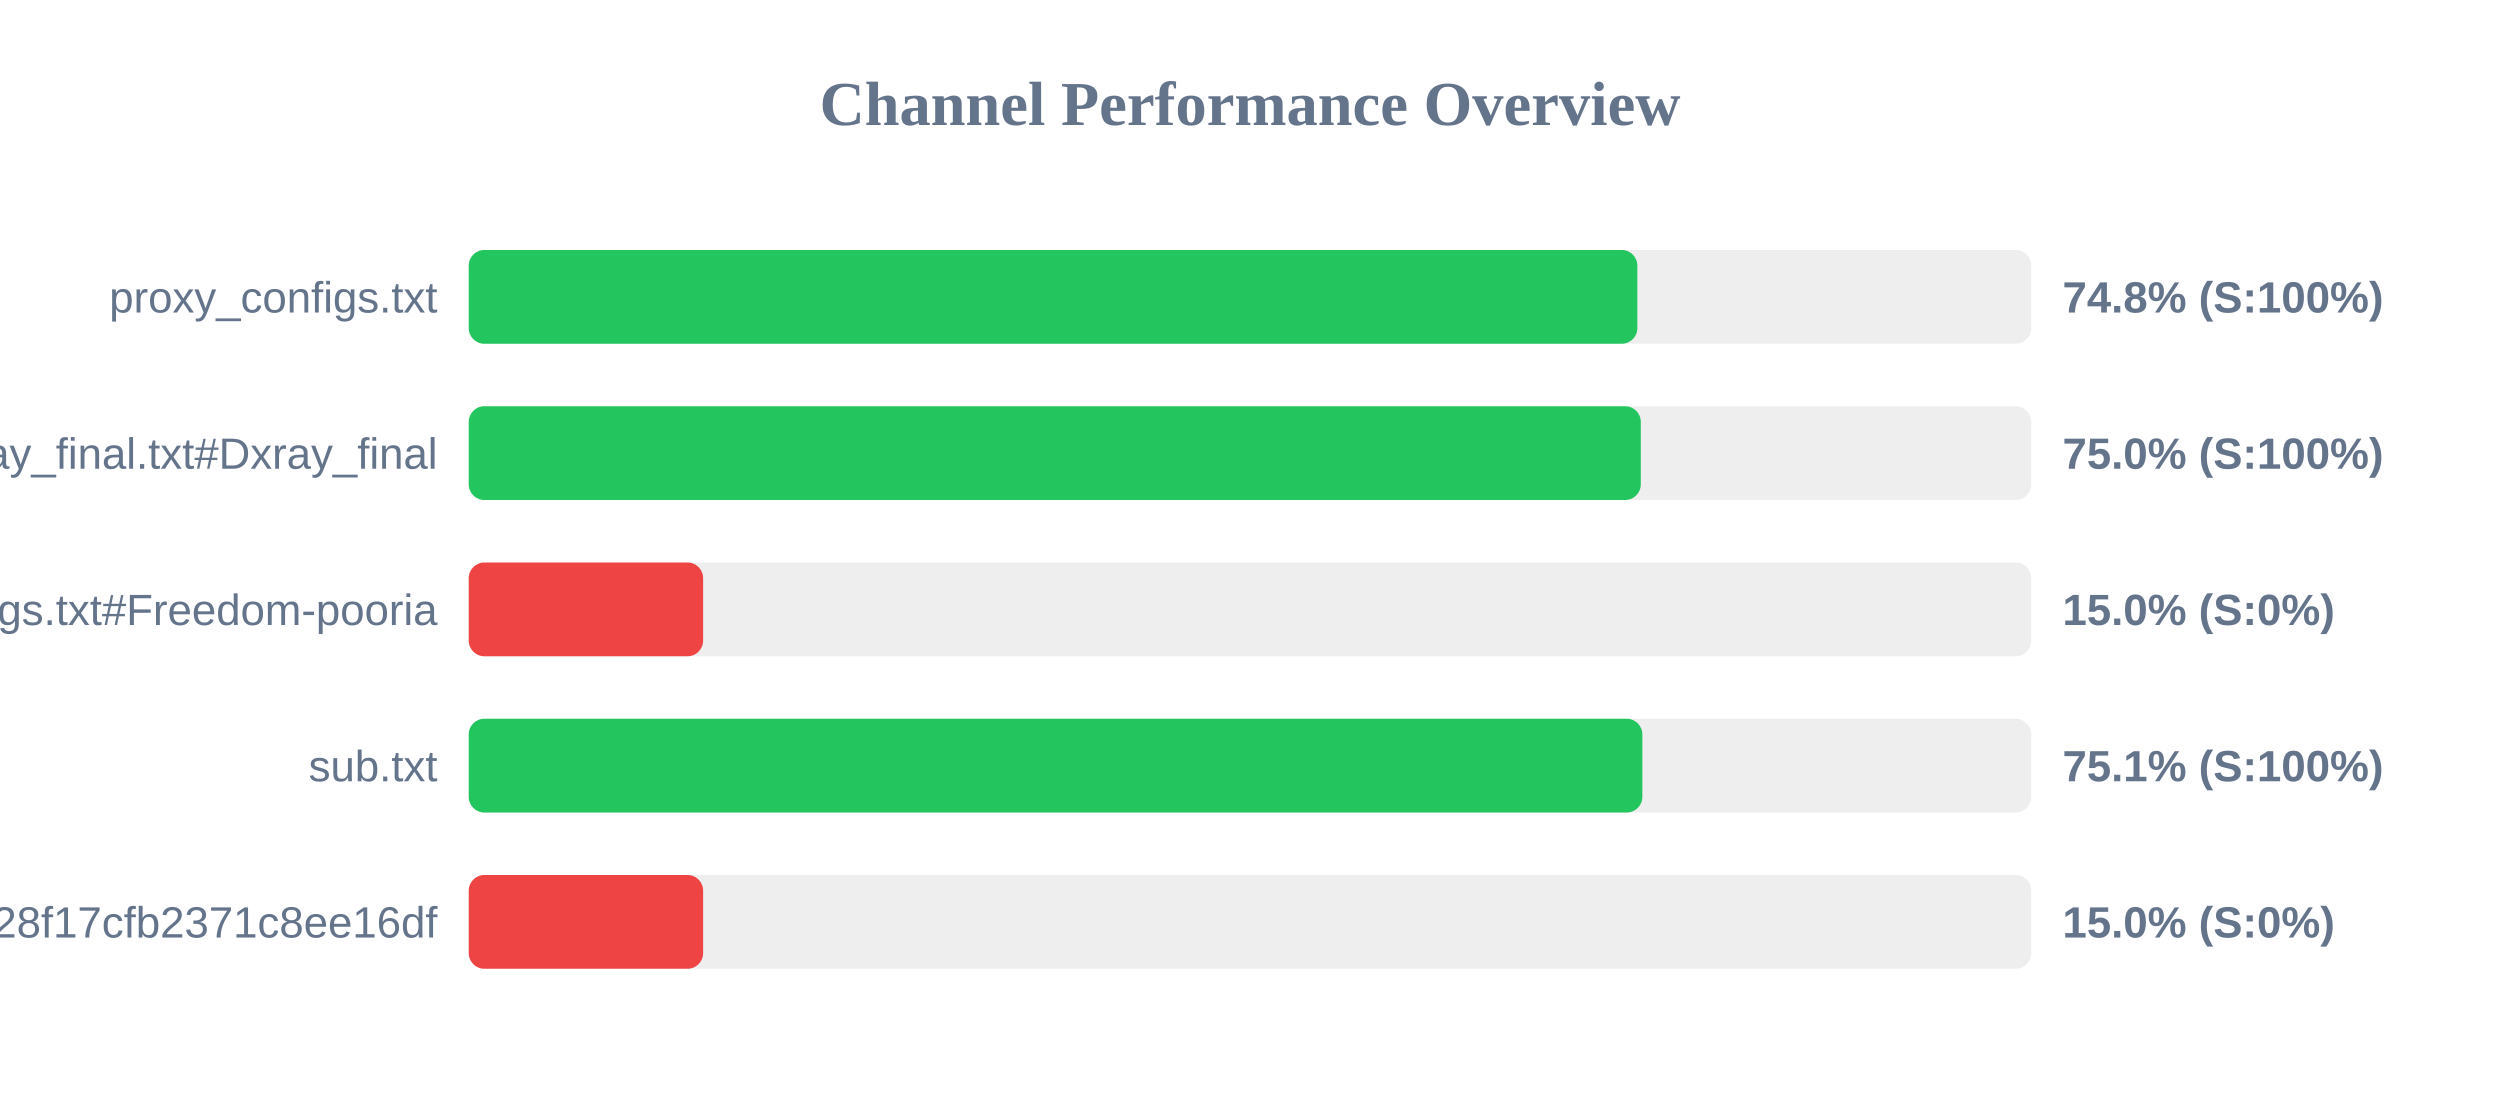
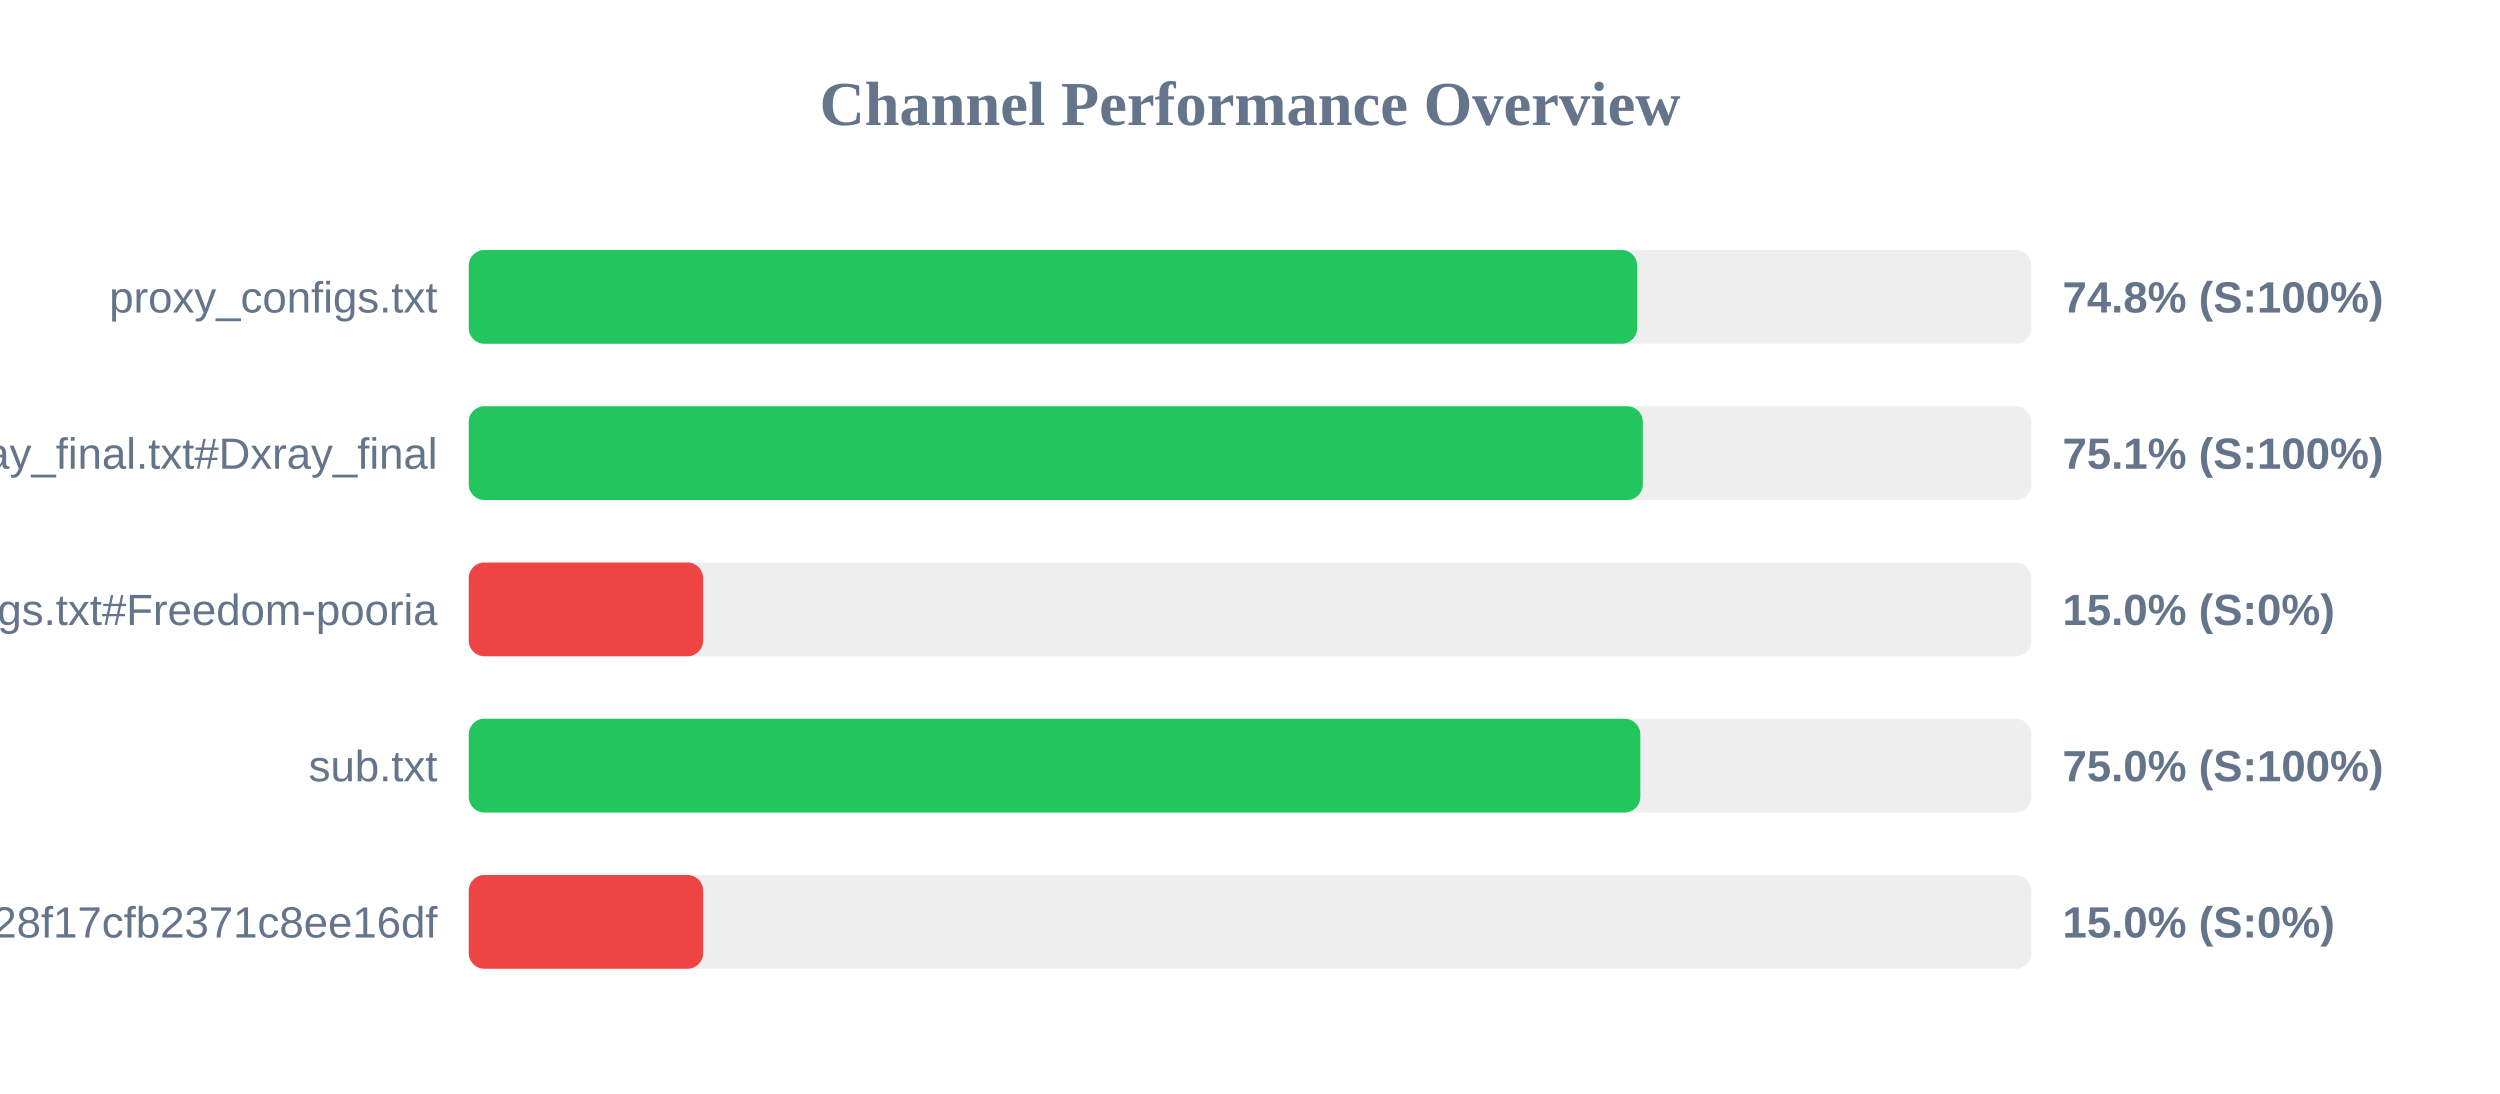
<svg xmlns="http://www.w3.org/2000/svg" width="800" height="350" version="1.1">
  <style>
        .row { font: 14px Arial; fill: #64748b; }
        .score { font: bold 14px Arial; fill: #64748b; }
    </style>
  <text x="400" y="40" text-anchor="middle" font-size="20px" font-weight="bold" fill="#64748b">Channel Performance Overview</text>
  <rect x="150" y="80" width="500" height="30" fill="#eee" rx="5" />
-   <rect x="150" y="80" width="373.95" height="30" fill="#22c55e" rx="5" />
+   <rect x="150" y="80" width="373.9" height="30" fill="#22c55e" rx="5" />
  <text x="140" y="100" text-anchor="end" class="row">proxy_configs.txt</text>
  <text x="660" y="100" text-anchor="start" class="score">74.8% (S:100%)</text>
  <rect x="150" y="130" width="500" height="30" fill="#eee" rx="5" />
-   <rect x="150" y="130" width="375.05" height="30" fill="#22c55e" rx="5" />
+   <rect x="150" y="130" width="375.7" height="30" fill="#22c55e" rx="5" />
  <text x="140" y="150" text-anchor="end" class="row">xray_final.txt#Dxray_final</text>
-   <text x="660" y="150" text-anchor="start" class="score">75.0% (S:100%)</text>
+   <text x="660" y="150" text-anchor="start" class="score">75.1% (S:100%)</text>
  <rect x="150" y="180" width="500" height="30" fill="#eee" rx="5" />
  <rect x="150" y="180" width="75.0" height="30" fill="#ef4444" rx="5" />
  <text x="140" y="200" text-anchor="end" class="row">v2ray_configs.txt#Freedom-pooria</text>
  <text x="660" y="200" text-anchor="start" class="score">15.0% (S:0%)</text>
  <rect x="150" y="230" width="500" height="30" fill="#eee" rx="5" />
-   <rect x="150" y="230" width="375.55" height="30" fill="#22c55e" rx="5" />
+   <rect x="150" y="230" width="374.9" height="30" fill="#22c55e" rx="5" />
  <text x="140" y="250" text-anchor="end" class="row">sub.txt</text>
-   <text x="660" y="250" text-anchor="start" class="score">75.1% (S:100%)</text>
+   <text x="660" y="250" text-anchor="start" class="score">75.0% (S:100%)</text>
  <rect x="150" y="280" width="500" height="30" fill="#eee" rx="5" />
  <rect x="150" y="280" width="75.0" height="30" fill="#ef4444" rx="5" />
  <text x="140" y="300" text-anchor="end" class="row">?token=fedfed7b41b828f17cfb2371c8ee16df</text>
  <text x="660" y="300" text-anchor="start" class="score">15.0% (S:0%)</text>
</svg>
